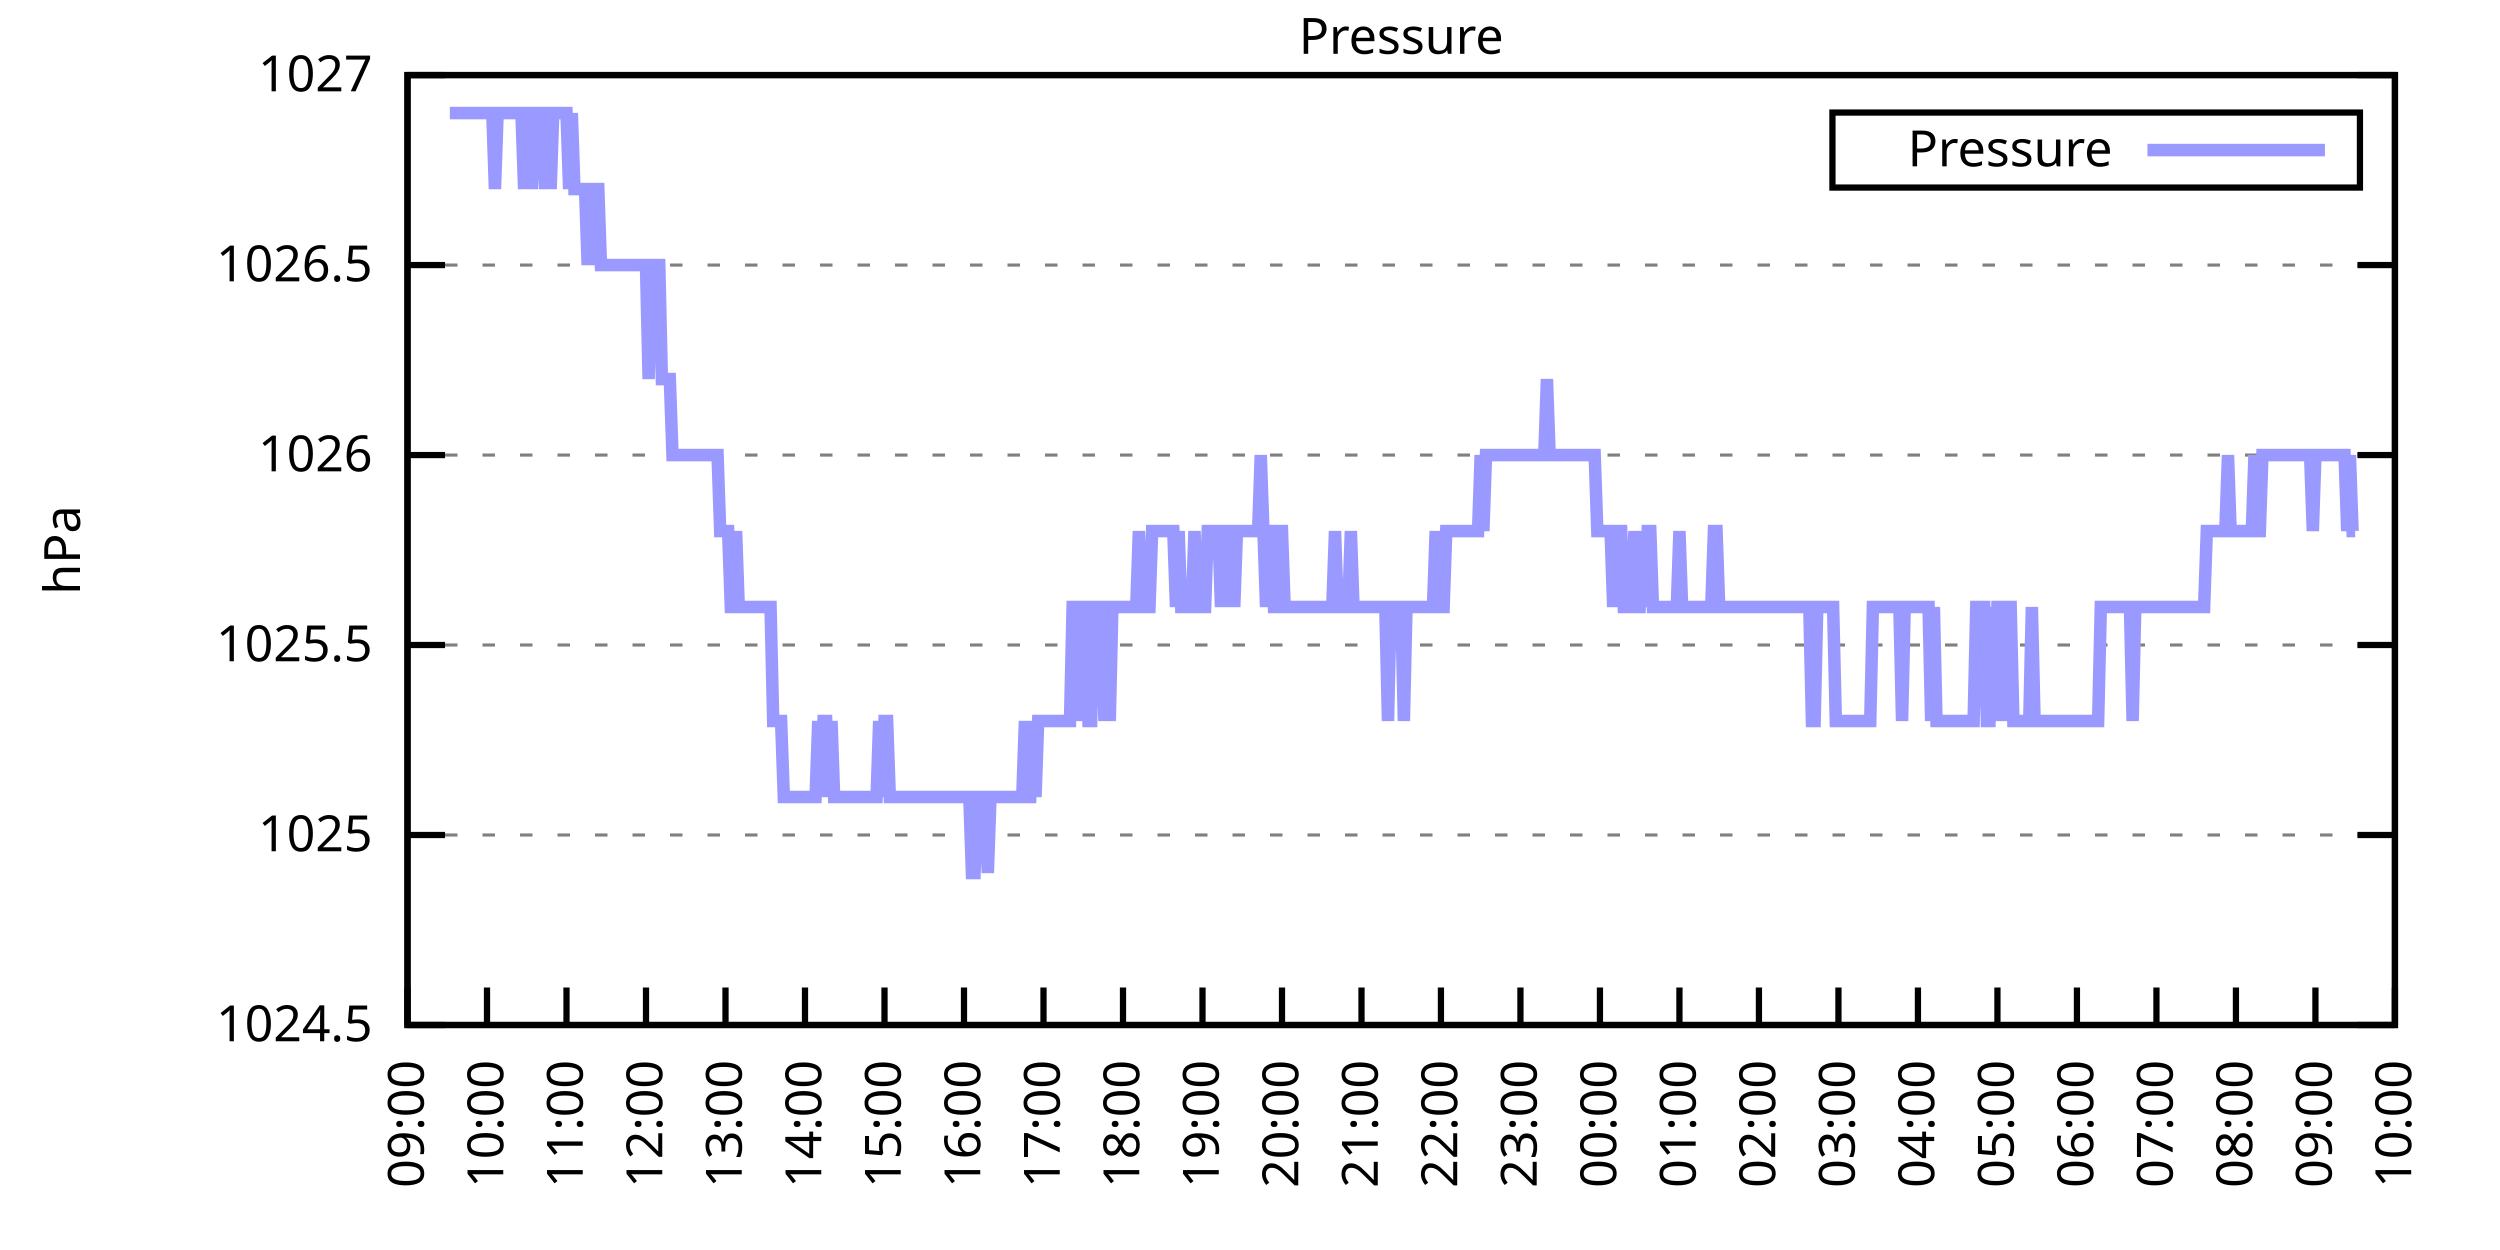
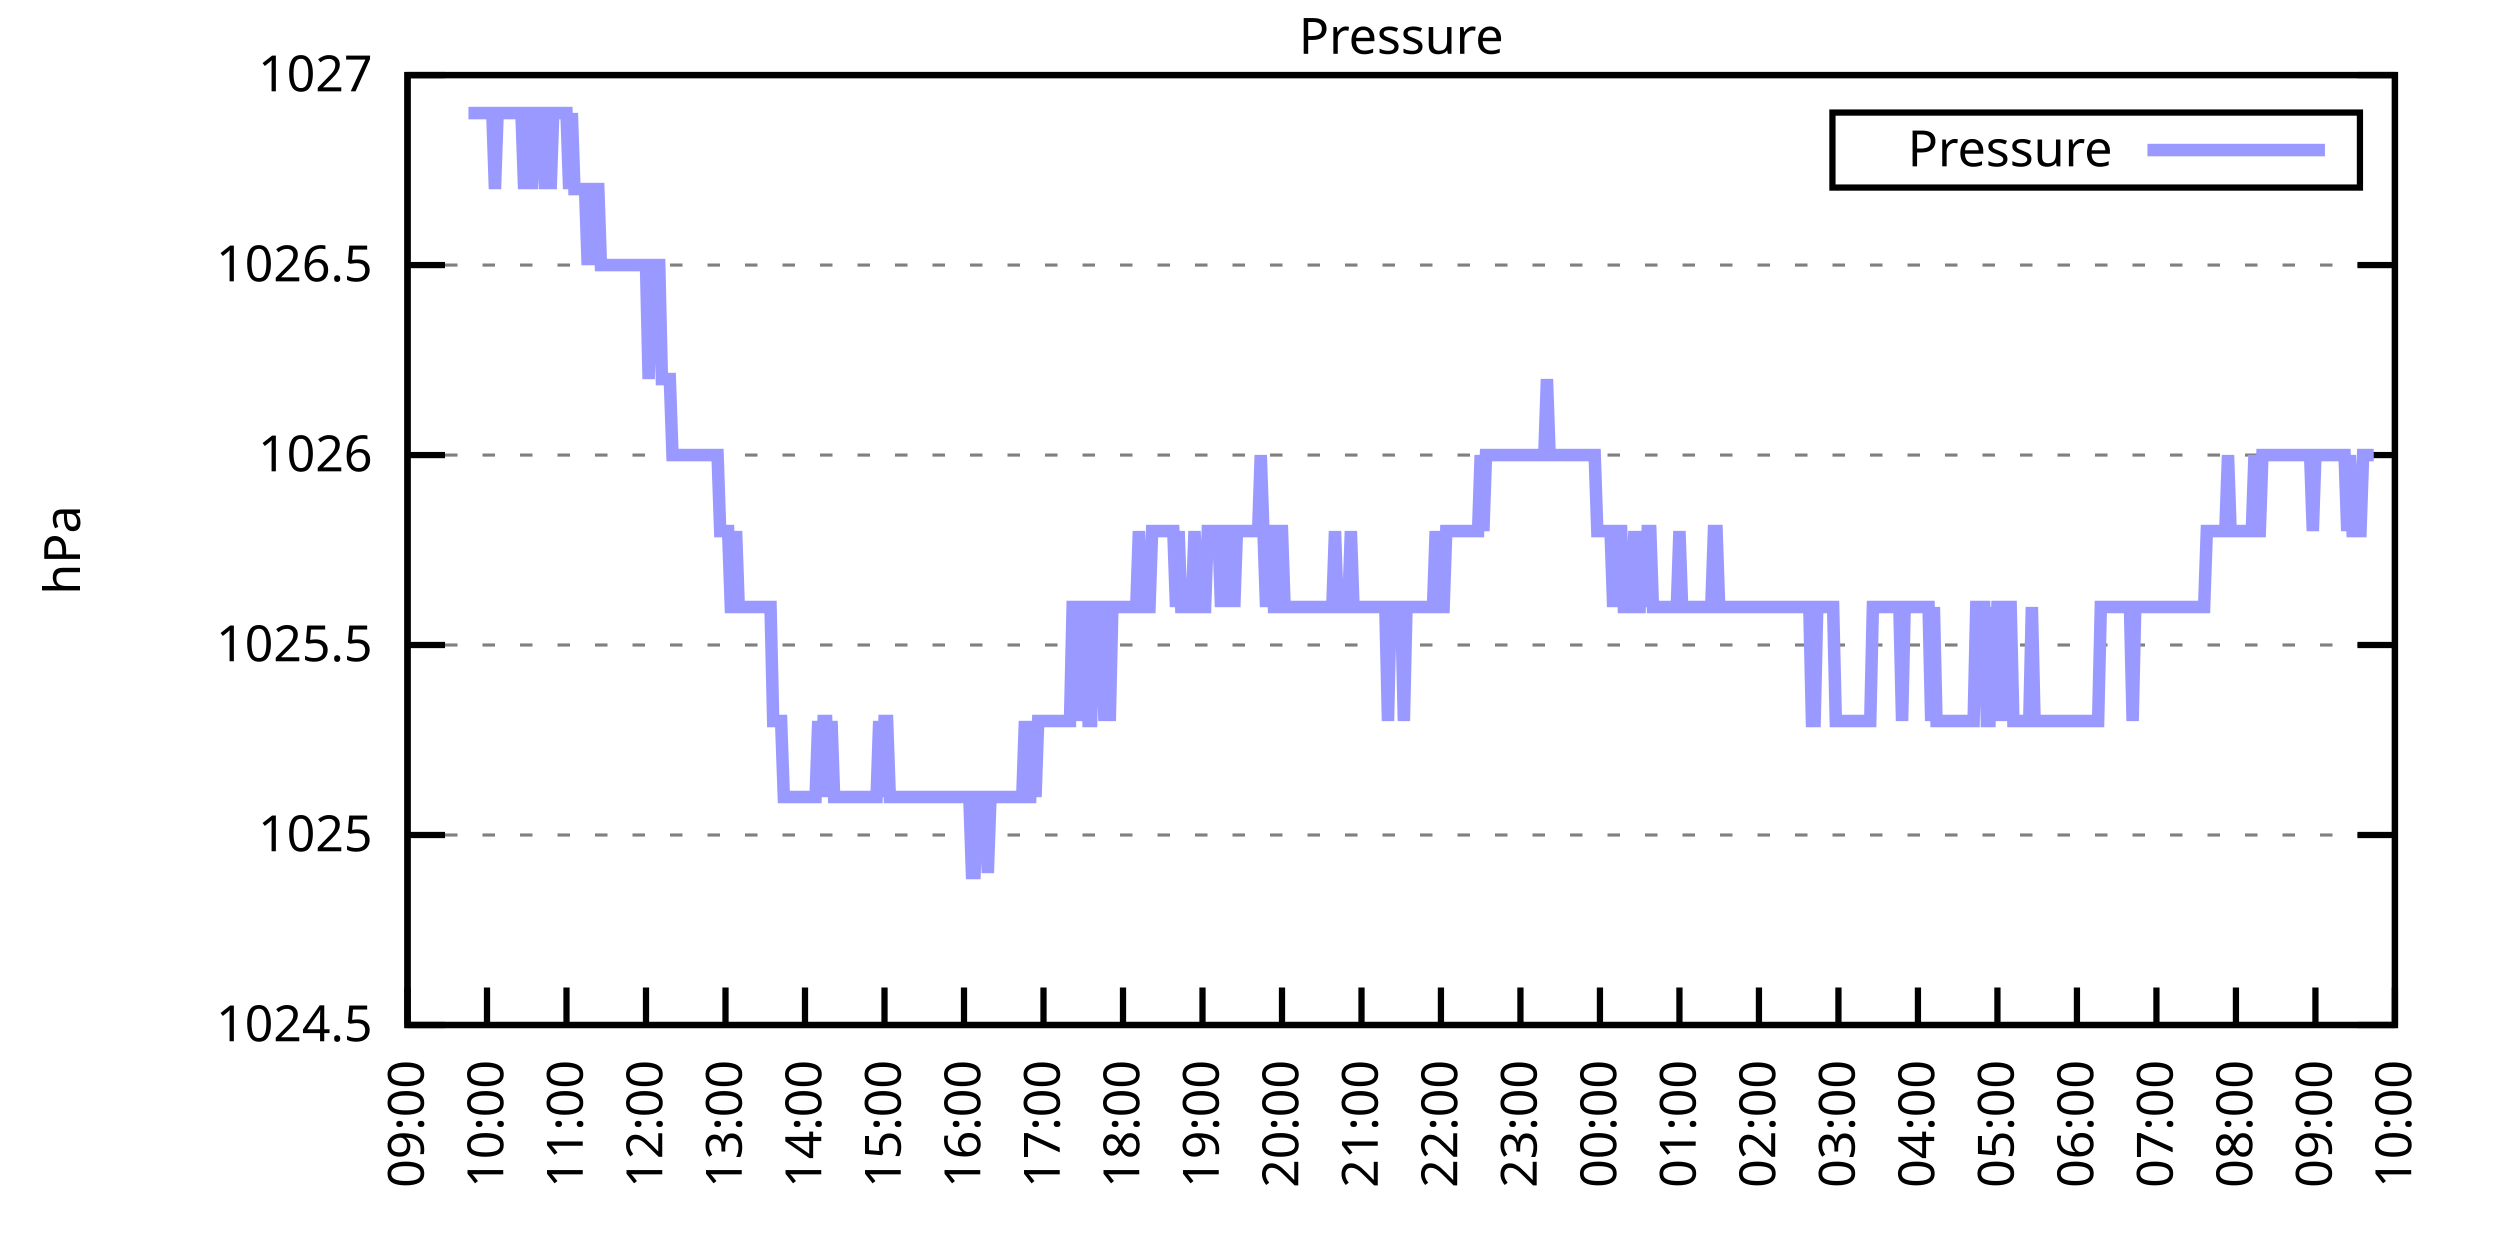
<svg xmlns="http://www.w3.org/2000/svg" xmlns:xlink="http://www.w3.org/1999/xlink" width="400" height="200" viewBox="0 0 400 200">
  <g id="gnuplot_canvas">
    <rect x="0" y="0" width="400" height="200" fill="none" />
    <defs>
      <circle id="gpDot" r="0.5" stroke-width="0.5" stroke="currentColor" />
      <path id="gpPt0" stroke-width="0.333" stroke="currentColor" d="M-1,0 h2 M0,-1 v2" />
      <path id="gpPt1" stroke-width="0.333" stroke="currentColor" d="M-1,-1 L1,1 M1,-1 L-1,1" />
      <path id="gpPt2" stroke-width="0.333" stroke="currentColor" d="M-1,0 L1,0 M0,-1 L0,1 M-1,-1 L1,1 M-1,1 L1,-1" />
      <rect id="gpPt3" stroke-width="0.333" stroke="currentColor" x="-1" y="-1" width="2" height="2" />
      <rect id="gpPt4" stroke-width="0.333" stroke="currentColor" fill="currentColor" x="-1" y="-1" width="2" height="2" />
      <circle id="gpPt5" stroke-width="0.333" stroke="currentColor" cx="0" cy="0" r="1" />
      <use xlink:href="#gpPt5" id="gpPt6" fill="currentColor" stroke="none" />
      <path id="gpPt7" stroke-width="0.333" stroke="currentColor" d="M0,-1.33 L-1.33,0.67 L1.33,0.67 z" />
      <use xlink:href="#gpPt7" id="gpPt8" fill="currentColor" stroke="none" />
      <use xlink:href="#gpPt7" id="gpPt9" stroke="currentColor" transform="rotate(180)" />
      <use xlink:href="#gpPt9" id="gpPt10" fill="currentColor" stroke="none" />
      <use xlink:href="#gpPt3" id="gpPt11" stroke="currentColor" transform="rotate(45)" />
      <use xlink:href="#gpPt11" id="gpPt12" fill="currentColor" stroke="none" />
      <path id="gpPt13" stroke-width="0.333" stroke="currentColor" d="M0,1.330 L1.265,0.411 L0.782,-1.067 L-0.782,-1.076 L-1.265,0.411 z" />
      <use xlink:href="#gpPt13" id="gpPt14" fill="currentColor" stroke="none" />
      <filter id="textbox" filterUnits="objectBoundingBox" x="0" y="0" height="1" width="1">
        <feFlood flood-color="white" flood-opacity="1" result="bgnd" />
        <feComposite in="SourceGraphic" in2="bgnd" operator="atop" />
      </filter>
      <filter id="greybox" filterUnits="objectBoundingBox" x="0" y="0" height="1" width="1">
        <feFlood flood-color="lightgrey" flood-opacity="1" result="grey" />
        <feComposite in="SourceGraphic" in2="grey" operator="atop" />
      </filter>
    </defs>
    <g fill="none" color="white" stroke="currentColor" stroke-width="1.00" stroke-linecap="butt" stroke-linejoin="miter">
</g>
    <g fill="none" color="black" stroke="currentColor" stroke-width="1.00" stroke-linecap="butt" stroke-linejoin="miter">
      <g stroke="none" shape-rendering="crispEdges">
        <polygon fill="rgb(255, 255, 255)" points="65.20,164.00 383.18,164.00 383.18,12.02 65.20,12.02 " />
      </g>
    </g>
    <g fill="none" color="black" stroke="currentColor" stroke-width="1.00" stroke-linecap="butt" stroke-linejoin="miter">
</g>
    <g fill="none" color="black" stroke="black" stroke-width="0.50" stroke-linecap="butt" stroke-linejoin="miter">
</g>
    <g fill="none" color="gray" stroke="currentColor" stroke-width="0.50" stroke-linecap="butt" stroke-linejoin="miter">
      <path stroke="gray" stroke-dasharray="2,4" class="gridline" d="M65.20,164.00 L383.19,164.00  " />
    </g>
    <g fill="none" color="gray" stroke="gray" stroke-width="1.00" stroke-linecap="butt" stroke-linejoin="miter">
</g>
    <g fill="none" color="black" stroke="currentColor" stroke-width="1.00" stroke-linecap="butt" stroke-linejoin="miter">
      <path stroke="black" d="M65.20,164.00 L71.20,164.00 M383.19,164.00 L377.19,164.00  " />
      <g transform="translate(59.60,166.60)" stroke="none" fill="black" font-family="Sans" font-size="8.00" text-anchor="end">
        <text>
          <tspan font-family="Sans"> 1024.5</tspan>
        </text>
      </g>
    </g>
    <g fill="none" color="black" stroke="currentColor" stroke-width="1.00" stroke-linecap="butt" stroke-linejoin="miter">
</g>
    <g fill="none" color="black" stroke="black" stroke-width="0.50" stroke-linecap="butt" stroke-linejoin="miter">
</g>
    <g fill="none" color="gray" stroke="currentColor" stroke-width="0.50" stroke-linecap="butt" stroke-linejoin="miter">
      <path stroke="gray" stroke-dasharray="2,4" class="gridline" d="M65.20,133.60 L383.19,133.60  " />
    </g>
    <g fill="none" color="gray" stroke="gray" stroke-width="1.00" stroke-linecap="butt" stroke-linejoin="miter">
</g>
    <g fill="none" color="black" stroke="currentColor" stroke-width="1.00" stroke-linecap="butt" stroke-linejoin="miter">
      <path stroke="black" d="M65.20,133.60 L71.20,133.60 M383.19,133.60 L377.19,133.60  " />
      <g transform="translate(59.60,136.20)" stroke="none" fill="black" font-family="Sans" font-size="8.00" text-anchor="end">
        <text>
          <tspan font-family="Sans"> 1025</tspan>
        </text>
      </g>
    </g>
    <g fill="none" color="black" stroke="currentColor" stroke-width="1.00" stroke-linecap="butt" stroke-linejoin="miter">
</g>
    <g fill="none" color="black" stroke="black" stroke-width="0.50" stroke-linecap="butt" stroke-linejoin="miter">
</g>
    <g fill="none" color="gray" stroke="currentColor" stroke-width="0.50" stroke-linecap="butt" stroke-linejoin="miter">
      <path stroke="gray" stroke-dasharray="2,4" class="gridline" d="M65.20,103.20 L383.19,103.20  " />
    </g>
    <g fill="none" color="gray" stroke="gray" stroke-width="1.00" stroke-linecap="butt" stroke-linejoin="miter">
</g>
    <g fill="none" color="black" stroke="currentColor" stroke-width="1.00" stroke-linecap="butt" stroke-linejoin="miter">
      <path stroke="black" d="M65.20,103.20 L71.20,103.20 M383.19,103.20 L377.19,103.20  " />
      <g transform="translate(59.60,105.80)" stroke="none" fill="black" font-family="Sans" font-size="8.00" text-anchor="end">
        <text>
          <tspan font-family="Sans"> 1025.5</tspan>
        </text>
      </g>
    </g>
    <g fill="none" color="black" stroke="currentColor" stroke-width="1.00" stroke-linecap="butt" stroke-linejoin="miter">
</g>
    <g fill="none" color="black" stroke="black" stroke-width="0.50" stroke-linecap="butt" stroke-linejoin="miter">
</g>
    <g fill="none" color="gray" stroke="currentColor" stroke-width="0.50" stroke-linecap="butt" stroke-linejoin="miter">
      <path stroke="gray" stroke-dasharray="2,4" class="gridline" d="M65.20,72.81 L383.19,72.81  " />
    </g>
    <g fill="none" color="gray" stroke="gray" stroke-width="1.00" stroke-linecap="butt" stroke-linejoin="miter">
</g>
    <g fill="none" color="black" stroke="currentColor" stroke-width="1.00" stroke-linecap="butt" stroke-linejoin="miter">
      <path stroke="black" d="M65.20,72.81 L71.20,72.81 M383.19,72.81 L377.19,72.81  " />
      <g transform="translate(59.60,75.41)" stroke="none" fill="black" font-family="Sans" font-size="8.00" text-anchor="end">
        <text>
          <tspan font-family="Sans"> 1026</tspan>
        </text>
      </g>
    </g>
    <g fill="none" color="black" stroke="currentColor" stroke-width="1.00" stroke-linecap="butt" stroke-linejoin="miter">
</g>
    <g fill="none" color="black" stroke="black" stroke-width="0.50" stroke-linecap="butt" stroke-linejoin="miter">
</g>
    <g fill="none" color="gray" stroke="currentColor" stroke-width="0.50" stroke-linecap="butt" stroke-linejoin="miter">
      <path stroke="gray" stroke-dasharray="2,4" class="gridline" d="M65.20,42.41 L383.19,42.41  " />
    </g>
    <g fill="none" color="gray" stroke="gray" stroke-width="1.00" stroke-linecap="butt" stroke-linejoin="miter">
</g>
    <g fill="none" color="black" stroke="currentColor" stroke-width="1.00" stroke-linecap="butt" stroke-linejoin="miter">
      <path stroke="black" d="M65.20,42.41 L71.20,42.41 M383.19,42.41 L377.19,42.41  " />
      <g transform="translate(59.60,45.01)" stroke="none" fill="black" font-family="Sans" font-size="8.00" text-anchor="end">
        <text>
          <tspan font-family="Sans"> 1026.5</tspan>
        </text>
      </g>
    </g>
    <g fill="none" color="black" stroke="currentColor" stroke-width="1.00" stroke-linecap="butt" stroke-linejoin="miter">
</g>
    <g fill="none" color="black" stroke="black" stroke-width="0.50" stroke-linecap="butt" stroke-linejoin="miter">
</g>
    <g fill="none" color="gray" stroke="currentColor" stroke-width="0.50" stroke-linecap="butt" stroke-linejoin="miter">
      <path stroke="gray" stroke-dasharray="2,4" class="gridline" d="M65.20,12.01 L383.19,12.01  " />
    </g>
    <g fill="none" color="gray" stroke="gray" stroke-width="1.00" stroke-linecap="butt" stroke-linejoin="miter">
</g>
    <g fill="none" color="black" stroke="currentColor" stroke-width="1.00" stroke-linecap="butt" stroke-linejoin="miter">
      <path stroke="black" d="M65.20,12.01 L71.20,12.01 M383.19,12.01 L377.19,12.01  " />
      <g transform="translate(59.60,14.61)" stroke="none" fill="black" font-family="Sans" font-size="8.00" text-anchor="end">
        <text>
          <tspan font-family="Sans"> 1027</tspan>
        </text>
      </g>
    </g>
    <g fill="none" color="black" stroke="currentColor" stroke-width="1.00" stroke-linecap="butt" stroke-linejoin="miter">
      <path stroke="black" d="M65.20,164.00 L65.20,158.00  " />
      <g transform="translate(67.80,169.60) rotate(270.00)" stroke="none" fill="black" font-family="Sans" font-size="8.00" text-anchor="end">
        <text>
          <tspan font-family="Sans">09:00</tspan>
        </text>
      </g>
    </g>
    <g fill="none" color="black" stroke="currentColor" stroke-width="1.00" stroke-linecap="butt" stroke-linejoin="miter">
      <path stroke="black" d="M77.92,164.00 L77.92,158.00  " />
      <g transform="translate(80.52,169.60) rotate(270.00)" stroke="none" fill="black" font-family="Sans" font-size="8.00" text-anchor="end">
        <text>
          <tspan font-family="Sans">10:00</tspan>
        </text>
      </g>
    </g>
    <g fill="none" color="black" stroke="currentColor" stroke-width="1.00" stroke-linecap="butt" stroke-linejoin="miter">
      <path stroke="black" d="M90.64,164.00 L90.64,158.00  " />
      <g transform="translate(93.24,169.60) rotate(270.00)" stroke="none" fill="black" font-family="Sans" font-size="8.00" text-anchor="end">
        <text>
          <tspan font-family="Sans">11:00</tspan>
        </text>
      </g>
    </g>
    <g fill="none" color="black" stroke="currentColor" stroke-width="1.00" stroke-linecap="butt" stroke-linejoin="miter">
      <path stroke="black" d="M103.36,164.00 L103.36,158.00  " />
      <g transform="translate(105.96,169.60) rotate(270.00)" stroke="none" fill="black" font-family="Sans" font-size="8.00" text-anchor="end">
        <text>
          <tspan font-family="Sans">12:00</tspan>
        </text>
      </g>
    </g>
    <g fill="none" color="black" stroke="currentColor" stroke-width="1.00" stroke-linecap="butt" stroke-linejoin="miter">
      <path stroke="black" d="M116.08,164.00 L116.08,158.00  " />
      <g transform="translate(118.68,169.60) rotate(270.00)" stroke="none" fill="black" font-family="Sans" font-size="8.00" text-anchor="end">
        <text>
          <tspan font-family="Sans">13:00</tspan>
        </text>
      </g>
    </g>
    <g fill="none" color="black" stroke="currentColor" stroke-width="1.00" stroke-linecap="butt" stroke-linejoin="miter">
      <path stroke="black" d="M128.80,164.00 L128.80,158.00  " />
      <g transform="translate(131.40,169.60) rotate(270.00)" stroke="none" fill="black" font-family="Sans" font-size="8.00" text-anchor="end">
        <text>
          <tspan font-family="Sans">14:00</tspan>
        </text>
      </g>
    </g>
    <g fill="none" color="black" stroke="currentColor" stroke-width="1.00" stroke-linecap="butt" stroke-linejoin="miter">
      <path stroke="black" d="M141.52,164.00 L141.52,158.00  " />
      <g transform="translate(144.12,169.60) rotate(270.00)" stroke="none" fill="black" font-family="Sans" font-size="8.00" text-anchor="end">
        <text>
          <tspan font-family="Sans">15:00</tspan>
        </text>
      </g>
    </g>
    <g fill="none" color="black" stroke="currentColor" stroke-width="1.00" stroke-linecap="butt" stroke-linejoin="miter">
      <path stroke="black" d="M154.24,164.00 L154.24,158.00  " />
      <g transform="translate(156.84,169.60) rotate(270.00)" stroke="none" fill="black" font-family="Sans" font-size="8.00" text-anchor="end">
        <text>
          <tspan font-family="Sans">16:00</tspan>
        </text>
      </g>
    </g>
    <g fill="none" color="black" stroke="currentColor" stroke-width="1.00" stroke-linecap="butt" stroke-linejoin="miter">
      <path stroke="black" d="M166.96,164.00 L166.96,158.00  " />
      <g transform="translate(169.56,169.60) rotate(270.00)" stroke="none" fill="black" font-family="Sans" font-size="8.00" text-anchor="end">
        <text>
          <tspan font-family="Sans">17:00</tspan>
        </text>
      </g>
    </g>
    <g fill="none" color="black" stroke="currentColor" stroke-width="1.00" stroke-linecap="butt" stroke-linejoin="miter">
      <path stroke="black" d="M179.68,164.00 L179.68,158.00  " />
      <g transform="translate(182.28,169.60) rotate(270.00)" stroke="none" fill="black" font-family="Sans" font-size="8.00" text-anchor="end">
        <text>
          <tspan font-family="Sans">18:00</tspan>
        </text>
      </g>
    </g>
    <g fill="none" color="black" stroke="currentColor" stroke-width="1.00" stroke-linecap="butt" stroke-linejoin="miter">
      <path stroke="black" d="M192.40,164.00 L192.40,158.00  " />
      <g transform="translate(195.00,169.60) rotate(270.00)" stroke="none" fill="black" font-family="Sans" font-size="8.00" text-anchor="end">
        <text>
          <tspan font-family="Sans">19:00</tspan>
        </text>
      </g>
    </g>
    <g fill="none" color="black" stroke="currentColor" stroke-width="1.00" stroke-linecap="butt" stroke-linejoin="miter">
      <path stroke="black" d="M205.12,164.00 L205.12,158.00  " />
      <g transform="translate(207.72,169.60) rotate(270.00)" stroke="none" fill="black" font-family="Sans" font-size="8.00" text-anchor="end">
        <text>
          <tspan font-family="Sans">20:00</tspan>
        </text>
      </g>
    </g>
    <g fill="none" color="black" stroke="currentColor" stroke-width="1.00" stroke-linecap="butt" stroke-linejoin="miter">
      <path stroke="black" d="M217.84,164.00 L217.84,158.00  " />
      <g transform="translate(220.44,169.60) rotate(270.00)" stroke="none" fill="black" font-family="Sans" font-size="8.00" text-anchor="end">
        <text>
          <tspan font-family="Sans">21:00</tspan>
        </text>
      </g>
    </g>
    <g fill="none" color="black" stroke="currentColor" stroke-width="1.00" stroke-linecap="butt" stroke-linejoin="miter">
      <path stroke="black" d="M230.55,164.00 L230.55,158.00  " />
      <g transform="translate(233.15,169.60) rotate(270.00)" stroke="none" fill="black" font-family="Sans" font-size="8.00" text-anchor="end">
        <text>
          <tspan font-family="Sans">22:00</tspan>
        </text>
      </g>
    </g>
    <g fill="none" color="black" stroke="currentColor" stroke-width="1.00" stroke-linecap="butt" stroke-linejoin="miter">
      <path stroke="black" d="M243.27,164.00 L243.27,158.00  " />
      <g transform="translate(245.87,169.60) rotate(270.00)" stroke="none" fill="black" font-family="Sans" font-size="8.00" text-anchor="end">
        <text>
          <tspan font-family="Sans">23:00</tspan>
        </text>
      </g>
    </g>
    <g fill="none" color="black" stroke="currentColor" stroke-width="1.00" stroke-linecap="butt" stroke-linejoin="miter">
      <path stroke="black" d="M255.99,164.00 L255.99,158.00  " />
      <g transform="translate(258.59,169.60) rotate(270.00)" stroke="none" fill="black" font-family="Sans" font-size="8.00" text-anchor="end">
        <text>
          <tspan font-family="Sans">00:00</tspan>
        </text>
      </g>
    </g>
    <g fill="none" color="black" stroke="currentColor" stroke-width="1.00" stroke-linecap="butt" stroke-linejoin="miter">
      <path stroke="black" d="M268.71,164.00 L268.71,158.00  " />
      <g transform="translate(271.31,169.60) rotate(270.00)" stroke="none" fill="black" font-family="Sans" font-size="8.00" text-anchor="end">
        <text>
          <tspan font-family="Sans">01:00</tspan>
        </text>
      </g>
    </g>
    <g fill="none" color="black" stroke="currentColor" stroke-width="1.00" stroke-linecap="butt" stroke-linejoin="miter">
      <path stroke="black" d="M281.43,164.00 L281.43,158.00  " />
      <g transform="translate(284.03,169.60) rotate(270.00)" stroke="none" fill="black" font-family="Sans" font-size="8.00" text-anchor="end">
        <text>
          <tspan font-family="Sans">02:00</tspan>
        </text>
      </g>
    </g>
    <g fill="none" color="black" stroke="currentColor" stroke-width="1.00" stroke-linecap="butt" stroke-linejoin="miter">
      <path stroke="black" d="M294.15,164.00 L294.15,158.00  " />
      <g transform="translate(296.75,169.60) rotate(270.00)" stroke="none" fill="black" font-family="Sans" font-size="8.00" text-anchor="end">
        <text>
          <tspan font-family="Sans">03:00</tspan>
        </text>
      </g>
    </g>
    <g fill="none" color="black" stroke="currentColor" stroke-width="1.00" stroke-linecap="butt" stroke-linejoin="miter">
      <path stroke="black" d="M306.87,164.00 L306.87,158.00  " />
      <g transform="translate(309.47,169.60) rotate(270.00)" stroke="none" fill="black" font-family="Sans" font-size="8.00" text-anchor="end">
        <text>
          <tspan font-family="Sans">04:00</tspan>
        </text>
      </g>
    </g>
    <g fill="none" color="black" stroke="currentColor" stroke-width="1.00" stroke-linecap="butt" stroke-linejoin="miter">
      <path stroke="black" d="M319.59,164.00 L319.59,158.00  " />
      <g transform="translate(322.19,169.60) rotate(270.00)" stroke="none" fill="black" font-family="Sans" font-size="8.00" text-anchor="end">
        <text>
          <tspan font-family="Sans">05:00</tspan>
        </text>
      </g>
    </g>
    <g fill="none" color="black" stroke="currentColor" stroke-width="1.00" stroke-linecap="butt" stroke-linejoin="miter">
      <path stroke="black" d="M332.31,164.00 L332.31,158.00  " />
      <g transform="translate(334.91,169.60) rotate(270.00)" stroke="none" fill="black" font-family="Sans" font-size="8.00" text-anchor="end">
        <text>
          <tspan font-family="Sans">06:00</tspan>
        </text>
      </g>
    </g>
    <g fill="none" color="black" stroke="currentColor" stroke-width="1.00" stroke-linecap="butt" stroke-linejoin="miter">
      <path stroke="black" d="M345.03,164.00 L345.03,158.00  " />
      <g transform="translate(347.63,169.60) rotate(270.00)" stroke="none" fill="black" font-family="Sans" font-size="8.00" text-anchor="end">
        <text>
          <tspan font-family="Sans">07:00</tspan>
        </text>
      </g>
    </g>
    <g fill="none" color="black" stroke="currentColor" stroke-width="1.00" stroke-linecap="butt" stroke-linejoin="miter">
      <path stroke="black" d="M357.75,164.00 L357.75,158.00  " />
      <g transform="translate(360.35,169.60) rotate(270.00)" stroke="none" fill="black" font-family="Sans" font-size="8.00" text-anchor="end">
        <text>
          <tspan font-family="Sans">08:00</tspan>
        </text>
      </g>
    </g>
    <g fill="none" color="black" stroke="currentColor" stroke-width="1.00" stroke-linecap="butt" stroke-linejoin="miter">
      <path stroke="black" d="M370.47,164.00 L370.47,158.00  " />
      <g transform="translate(373.07,169.60) rotate(270.00)" stroke="none" fill="black" font-family="Sans" font-size="8.00" text-anchor="end">
        <text>
          <tspan font-family="Sans">09:00</tspan>
        </text>
      </g>
    </g>
    <g fill="none" color="black" stroke="currentColor" stroke-width="1.00" stroke-linecap="butt" stroke-linejoin="miter">
      <path stroke="black" d="M383.19,164.00 L383.19,158.00  " />
      <g transform="translate(385.79,169.60) rotate(270.00)" stroke="none" fill="black" font-family="Sans" font-size="8.00" text-anchor="end">
        <text>
          <tspan font-family="Sans">10:00</tspan>
        </text>
      </g>
    </g>
    <g fill="none" color="black" stroke="currentColor" stroke-width="1.00" stroke-linecap="butt" stroke-linejoin="miter">
</g>
    <g fill="none" color="black" stroke="currentColor" stroke-width="1.00" stroke-linecap="butt" stroke-linejoin="miter">
      <path stroke="black" d="M65.20,12.01 L65.20,164.00 L383.19,164.00 L383.19,12.01 L65.20,12.01 Z  " />
    </g>
    <g fill="none" color="black" stroke="currentColor" stroke-width="1.00" stroke-linecap="butt" stroke-linejoin="miter">
</g>
    <g fill="none" color="black" stroke="currentColor" stroke-width="1.00" stroke-linecap="butt" stroke-linejoin="miter">
      <path stroke="black" d="M293.19,30.01 L293.19,18.01 L377.59,18.01 L377.59,30.01 L293.19,30.01 Z  " />
    </g>
    <g id="Pressure_plot_1">
      <g fill="none" color="white" stroke="black" stroke-width="2.00" stroke-linecap="butt" stroke-linejoin="miter">
</g>
      <g fill="none" color="black" stroke="currentColor" stroke-width="2.00" stroke-linecap="butt" stroke-linejoin="miter">
        <g transform="translate(337.99,26.61)" stroke="none" fill="black" font-family="Sans" font-size="8.00" text-anchor="end">
          <text>
            <tspan font-family="Sans">Pressure</tspan>
          </text>
        </g>
      </g>
      <g fill="none" color="black" stroke="currentColor" stroke-width="2.00" stroke-linecap="butt" stroke-linejoin="miter">
-         <path stroke="rgb(153, 153, 255)" d="M343.59,24.01 L371.99,24.01 M71.98,18.09 L72.41,18.09 L72.83,18.09 L73.26,18.09 L73.68,18.09 L74.10,18.09   L74.53,18.09 L74.95,18.09 L75.38,18.09 L75.80,18.09 L76.22,18.09 L76.65,18.09 L77.07,18.09 L77.50,18.09   L77.92,18.09 L78.34,18.09 L78.77,18.09 L79.19,30.25 L79.62,18.09 L80.04,18.09 L80.46,18.09 L80.89,18.09   L81.31,18.09 L81.74,18.09 L82.16,18.09 L82.58,18.09 L83.01,18.09 L83.43,18.09 L83.86,30.25 L84.28,18.09   L84.70,18.09 L85.13,30.25 L85.55,18.09 L85.98,18.09 L86.40,18.09 L86.82,18.09 L87.25,30.25 L87.67,18.09   L88.10,30.25 L88.52,18.09 L88.94,18.09 L89.37,18.09 L89.79,18.09 L90.22,18.09 L90.64,18.09 L91.06,30.25   L91.49,18.09 L91.91,30.25 L92.34,30.25 L92.76,30.25 L93.18,30.25 L93.61,30.25 L94.03,42.41 L94.46,30.25   L94.88,42.41 L95.30,30.25 L95.73,30.25 L96.15,42.41 L96.58,42.41 L97.00,42.41 L97.42,42.41 L97.85,42.41   L98.27,42.41 L98.69,42.41 L99.12,42.41 L99.54,42.41 L99.97,42.41 L100.39,42.41 L100.81,42.41 L101.24,42.41   L101.66,42.41 L102.09,42.41 L102.51,42.41 L102.93,42.41 L103.36,42.41 L103.78,60.65 L104.21,42.41 L104.63,42.41   L105.05,42.41 L105.48,42.41 L105.90,60.65 L106.33,60.65 L106.75,60.65 L107.17,60.65 L107.60,72.81 L108.02,72.81   L108.45,72.81 L108.87,72.81 L109.29,72.81 L109.72,72.81 L110.14,72.81 L110.57,72.81 L110.99,72.81 L111.41,72.81   L111.84,72.81 L112.26,72.81 L112.69,72.81 L113.11,72.81 L113.53,72.81 L113.96,72.81 L114.38,72.81 L114.81,72.81   L115.23,84.97 L115.65,84.97 L116.08,84.97 L116.50,84.97 L116.93,97.12 L117.35,97.12 L117.77,84.97 L118.20,97.12   L118.62,97.12 L119.05,97.12 L119.47,97.12 L119.89,97.12 L120.32,97.12 L120.74,97.12 L121.17,97.12 L121.59,97.12   L122.01,97.12 L122.44,97.12 L122.86,97.12 L123.29,97.12 L123.71,115.36 L124.13,115.36 L124.56,115.36 L124.98,115.36   L125.41,127.52 L125.83,127.52 L126.25,127.52 L126.68,127.52 L127.10,127.52 L127.53,127.52 L127.95,127.52 L128.37,127.52   L128.80,127.52 L129.22,127.52 L129.65,127.52 L130.07,127.52 L130.49,127.52 L130.92,115.36 L131.34,127.52 L131.77,115.36   L132.19,115.36 L132.61,127.52 L133.04,115.36 L133.46,127.52 L133.89,127.52 L134.31,127.52 L134.73,127.52 L135.16,127.52   L135.58,127.52 L136.01,127.52 L136.43,127.52 L136.85,127.52 L137.28,127.52 L137.70,127.52 L138.13,127.52 L138.55,127.52   L138.97,127.52 L139.40,127.52 L139.82,127.52 L140.25,127.52 L140.67,115.36 L141.09,127.52 L141.52,115.36 L141.94,115.36   L142.37,127.52 L142.79,127.52 L143.21,127.52 L143.64,127.52 L144.06,127.52 L144.49,127.52 L144.91,127.52 L145.33,127.52   L145.76,127.52 L146.18,127.52 L146.61,127.52 L147.03,127.52 L147.45,127.52 L147.88,127.52 L148.30,127.52 L148.73,127.52   L149.15,127.52 L149.57,127.52 L150.00,127.52 L150.42,127.52 L150.85,127.52 L151.27,127.52 L151.69,127.52 L152.12,127.52   L152.54,127.52 L152.97,127.52 L153.39,127.52 L153.81,127.52 L154.24,127.52 L154.66,127.52 L155.09,127.52 L155.51,139.68   L155.93,139.68 L156.36,127.52 L156.78,127.52 L157.21,127.52 L157.63,127.52 L158.05,139.68 L158.48,127.52 L158.90,127.52   L159.33,127.52 L159.75,127.52 L160.17,127.52 L160.60,127.52 L161.02,127.52 L161.44,127.52 L161.87,127.52 L162.29,127.52   L162.72,127.52 L163.14,127.52 L163.56,127.52 L163.99,115.36 L164.41,127.52 L164.84,127.52 L165.26,115.36 L165.68,127.52   L166.11,115.36 L166.53,115.36 L166.96,115.36 L167.38,115.36 L167.80,115.36 L168.23,115.36 L168.65,115.36 L169.08,115.36   L169.50,115.36 L169.92,115.36 L170.35,115.36 L170.77,115.36 L171.20,115.36 L171.62,97.12 L172.04,97.12 L172.47,97.12   L172.89,115.36 L173.32,97.12 L173.74,97.12 L174.16,115.36 L174.59,115.36 L175.01,97.12 L175.44,97.12 L175.86,97.12   L176.28,97.12 L176.71,115.36 L177.13,97.12 L177.56,115.36 L177.98,97.12 L178.40,97.12 L178.83,97.12 L179.25,97.12   L179.68,97.12 L180.10,97.12 L180.52,97.12 L180.95,97.12 L181.37,97.12 L181.80,97.12 L182.22,84.97 L182.64,97.12   L183.07,97.12 L183.49,97.12 L183.92,97.12 L184.34,84.97 L184.76,84.97 L185.19,84.97 L185.61,84.97 L186.04,84.97   L186.46,84.97 L186.88,84.97 L187.31,84.97 L187.73,84.97 L188.16,97.12 L188.58,84.97 L189.00,97.12 L189.43,97.12   L189.85,97.12 L190.28,97.12 L190.70,97.12 L191.12,84.97 L191.55,97.12 L191.97,97.12 L192.40,97.12 L192.82,97.12   L193.24,84.97 L193.67,84.97 L194.09,84.97 L194.52,84.97 L194.94,84.97 L195.36,97.12 L195.79,84.97 L196.21,84.97   L196.64,97.12 L197.06,84.97 L197.48,97.12 L197.91,84.97 L198.33,84.97 L198.76,84.97 L199.18,84.97 L199.60,84.97   L200.03,84.97 L200.45,84.97 L200.88,84.97 L201.30,84.97 L201.72,72.81 L202.15,84.97 L202.57,97.12 L203.00,84.97   L203.42,84.97 L203.84,97.12 L204.27,97.12 L204.69,84.97 L205.12,84.97 L205.54,97.12 L205.96,97.12 L206.39,97.12   L206.81,97.12 L207.24,97.12 L207.66,97.12 L208.08,97.12 L208.51,97.12 L208.93,97.12 L209.36,97.12 L209.78,97.12   L210.20,97.12 L210.63,97.12 L211.05,97.12 L211.48,97.12 L211.90,97.12 L212.32,97.12 L212.75,97.12 L213.17,97.12   L213.60,84.97 L214.02,97.12 L214.44,97.12 L214.87,97.12 L215.29,97.12 L215.72,97.12 L216.14,84.97 L216.56,97.12   L216.99,97.12 L217.41,97.12 L217.84,97.12 L218.26,97.12 L218.68,97.12 L219.11,97.12 L219.53,97.12 L219.96,97.12   L220.38,97.12 L220.80,97.12 L221.23,97.12 L221.65,97.12 L222.08,115.36 L222.50,97.12 L222.92,97.12 L223.35,97.12   L223.77,97.12 L224.20,97.12 L224.62,115.36 L225.04,97.12 L225.47,97.12 L225.89,97.12 L226.31,97.12 L226.74,97.12   L227.16,97.12 L227.59,97.12 L228.01,97.12 L228.43,97.12 L228.86,97.12 L229.28,97.12 L229.71,84.97 L230.13,97.12   L230.55,97.12 L230.98,97.12 L231.40,84.97 L231.83,84.97 L232.25,84.97 L232.67,84.97 L233.10,84.97 L233.52,84.97   L233.95,84.97 L234.37,84.97 L234.79,84.97 L235.22,84.97 L235.64,84.97 L236.07,84.97 L236.49,84.97 L236.91,72.81   L237.34,84.97 L237.76,72.81 L238.19,72.81 L238.61,72.81 L239.03,72.81 L239.46,72.81 L239.88,72.81 L240.31,72.81   L240.73,72.81 L241.15,72.81 L241.58,72.81 L242.00,72.81 L242.43,72.81 L242.85,72.81 L243.27,72.81 L243.70,72.81   L244.12,72.81 L244.55,72.81 L244.97,72.81 L245.39,72.81 L245.82,72.81 L246.24,72.81 L246.67,72.81 L247.09,72.81   L247.51,60.65 L247.94,72.81 L248.36,72.81 L248.79,72.81 L249.21,72.81 L249.63,72.81 L250.06,72.81 L250.48,72.81   L250.91,72.81 L251.33,72.81 L251.75,72.81 L252.18,72.81 L252.60,72.81 L253.03,72.81 L253.45,72.81 L253.87,72.81   L254.30,72.81 L254.72,72.81 L255.15,72.81 L255.57,84.97 L255.99,84.97 L256.42,84.97 L256.84,84.97 L257.27,84.97   L257.69,84.97 L258.11,97.12 L258.54,84.97 L258.96,84.97 L259.39,84.97 L259.81,97.12 L260.23,97.12 L260.66,97.12   L261.08,97.12 L261.51,84.97 L261.93,97.12 L262.35,97.12 L262.78,84.97 L263.20,97.12 L263.63,84.97 L264.05,84.97   L264.47,97.12 L264.90,97.12 L265.32,97.12 L265.75,97.12 L266.17,97.12 L266.59,97.12 L267.02,97.12 L267.44,97.12   L267.87,97.12 L268.29,97.12 L268.71,84.97 L269.14,97.12 L269.56,97.12 L269.99,97.12 L270.41,97.12 L270.83,97.12   L271.26,97.12 L271.68,97.12 L272.11,97.12 L272.53,97.12 L272.95,97.12 L273.38,97.12 L273.80,97.12 L274.23,84.97   L274.65,84.97 L275.07,97.12 L275.50,97.12 L275.92,97.12 L276.35,97.12 L276.77,97.12 L277.19,97.12 L277.62,97.12   L278.04,97.12 L278.47,97.12 L278.89,97.12 L279.31,97.12 L279.74,97.12 L280.16,97.12 L280.59,97.12 L281.01,97.12   L281.43,97.12 L281.86,97.12 L282.28,97.12 L282.71,97.12 L283.13,97.12 L283.55,97.12 L283.98,97.12 L284.40,97.12   L284.83,97.12 L285.25,97.12 L285.67,97.12 L286.10,97.12 L286.52,97.12 L286.95,97.12 L287.37,97.12 L287.79,97.12   L288.22,97.12 L288.64,97.12 L289.06,97.12 L289.49,97.12 L289.91,115.36 L290.34,115.36 L290.76,97.12 L291.18,97.12   L291.61,97.12 L292.03,97.12 L292.46,97.12 L292.88,97.12 L293.30,97.12 L293.73,115.36 L294.15,115.36 L294.58,115.36   L295.00,115.36 L295.42,115.36 L295.85,115.36 L296.27,115.36 L296.70,115.36 L297.12,115.36 L297.54,115.36 L297.97,115.36   L298.39,115.36 L298.82,115.36 L299.24,115.36 L299.66,97.12 L300.09,97.12 L300.51,97.12 L300.94,97.12 L301.36,97.12   L301.78,97.12 L302.21,97.12 L302.63,97.12 L303.06,97.12 L303.48,97.12 L303.90,97.12 L304.33,115.36 L304.75,97.12   L305.18,97.12 L305.60,97.12 L306.02,97.12 L306.45,97.12 L306.87,97.12 L307.30,97.12 L307.72,97.12 L308.14,97.12   L308.57,97.12 L308.99,115.36 L309.42,97.12 L309.84,115.36 L310.26,115.36 L310.69,115.36 L311.11,115.36 L311.54,115.36   L311.96,115.36 L312.38,115.36 L312.81,115.36 L313.23,115.36 L313.66,115.36 L314.08,115.36 L314.50,115.36 L314.93,115.36   L315.35,115.36 L315.78,115.36 L316.20,97.12 L316.62,97.12 L317.05,97.12 L317.47,97.12 L317.90,115.36 L318.32,115.36   L318.74,97.12 L319.17,115.36 L319.59,97.12 L320.02,97.12 L320.44,97.12 L320.86,115.36 L321.29,97.12 L321.71,97.12   L322.14,115.36 L322.56,115.36 L322.98,115.36 L323.41,115.36 L323.83,115.36 L324.26,115.36 L324.68,115.36 L325.10,97.12   L325.53,115.36 L325.95,115.36 L326.38,115.36 L326.80,115.36 L327.22,115.36 L327.65,115.36 L328.07,115.36 L328.50,115.36   L328.92,115.36 L329.34,115.36 L329.77,115.36 L330.19,115.36 L330.62,115.36 L331.04,115.36 L331.46,115.36 L331.89,115.36   L332.31,115.36 L332.74,115.36 L333.16,115.36 L333.58,115.36 L334.01,115.36 L334.43,115.36 L334.86,115.36 L335.28,115.36   L335.70,115.36 L336.13,97.12 L336.55,97.12 L336.98,97.12 L337.40,97.12 L337.82,97.12 L338.25,97.12 L338.67,97.12   L339.10,97.12 L339.52,97.12 L339.94,97.12 L340.37,97.12 L340.79,97.12 L341.22,115.36 L341.64,97.12 L342.06,97.12   L342.49,97.12 L342.91,97.12 L343.34,97.12 L343.76,97.12 L344.18,97.12 L344.61,97.12 L345.03,97.12 L345.46,97.12   L345.88,97.12 L346.30,97.12 L346.73,97.12 L347.15,97.12 L347.58,97.12 L348.00,97.12 L348.42,97.12 L348.85,97.12   L349.27,97.12 L349.70,97.12 L350.12,97.12 L350.54,97.12 L350.97,97.12 L351.39,97.12 L351.81,97.12 L352.24,97.12   L352.66,97.12 L353.09,84.97 L353.51,84.97 L353.93,84.97 L354.36,84.97 L354.78,84.97 L355.21,84.97 L355.63,84.97   L356.05,84.97 L356.48,72.81 L356.90,84.97 L357.33,84.97 L357.75,84.97 L358.17,84.97 L358.60,84.97 L359.02,84.97   L359.45,84.97 L359.87,84.97 L360.29,84.97 L360.72,72.81 L361.14,84.97 L361.57,84.97 L361.99,72.81 L362.41,72.81   L362.84,72.81 L363.26,72.81 L363.69,72.81 L364.11,72.81 L364.53,72.81 L364.96,72.81 L365.38,72.81 L365.81,72.81   L366.23,72.81 L366.65,72.81 L367.08,72.81 L367.50,72.81 L367.93,72.81 L368.35,72.81 L368.77,72.81 L369.20,72.81   L369.62,72.81 L370.05,84.97 L370.47,72.81 L370.89,72.81 L371.32,72.81 L371.74,72.81 L372.17,72.81 L372.59,72.81   L373.01,72.81 L373.44,72.81 L373.86,72.81 L374.29,72.81 L374.71,72.81 L375.13,72.81 L375.56,84.97 L375.98,72.81   L376.41,84.97 L376.83,84.97  " />
+         <path stroke="rgb(153, 153, 255)" d="M343.59,24.01 L371.99,24.01 M74.95,18.09 L75.38,18.09 L75.80,18.09 L76.22,18.09 L76.65,18.09 L77.07,18.09   L77.50,18.09 L77.92,18.09 L78.34,18.09 L78.77,18.09 L79.19,30.25 L79.62,18.09 L80.04,18.09 L80.46,18.09   L80.89,18.09 L81.31,18.09 L81.74,18.09 L82.16,18.09 L82.58,18.09 L83.01,18.09 L83.43,18.09 L83.86,30.25   L84.28,18.09 L84.70,18.09 L85.13,30.25 L85.55,18.09 L85.98,18.09 L86.40,18.09 L86.82,18.09 L87.25,30.25   L87.67,18.09 L88.10,30.25 L88.52,18.09 L88.94,18.09 L89.37,18.09 L89.79,18.09 L90.22,18.09 L90.64,18.09   L91.06,30.25 L91.49,18.09 L91.91,30.25 L92.34,30.25 L92.76,30.25 L93.18,30.25 L93.61,30.25 L94.03,42.41   L94.46,30.25 L94.88,42.41 L95.30,30.25 L95.73,30.25 L96.15,42.41 L96.58,42.41 L97.00,42.41 L97.42,42.41   L97.85,42.41 L98.27,42.41 L98.69,42.41 L99.12,42.41 L99.54,42.41 L99.97,42.41 L100.39,42.41 L100.81,42.41   L101.24,42.41 L101.66,42.41 L102.09,42.41 L102.51,42.41 L102.93,42.41 L103.36,42.41 L103.78,60.65 L104.21,42.41   L104.63,42.41 L105.05,42.41 L105.48,42.41 L105.90,60.65 L106.33,60.65 L106.75,60.65 L107.17,60.65 L107.60,72.81   L108.02,72.81 L108.45,72.81 L108.87,72.81 L109.29,72.81 L109.72,72.81 L110.14,72.81 L110.57,72.81 L110.99,72.81   L111.41,72.81 L111.84,72.81 L112.26,72.81 L112.69,72.81 L113.11,72.81 L113.53,72.81 L113.96,72.81 L114.38,72.81   L114.81,72.81 L115.23,84.97 L115.65,84.97 L116.08,84.97 L116.50,84.97 L116.93,97.12 L117.35,97.12 L117.77,84.97   L118.20,97.12 L118.62,97.12 L119.05,97.12 L119.47,97.12 L119.89,97.12 L120.32,97.12 L120.74,97.12 L121.17,97.12   L121.59,97.12 L122.01,97.12 L122.44,97.12 L122.86,97.12 L123.29,97.12 L123.71,115.36 L124.13,115.36 L124.56,115.36   L124.98,115.36 L125.41,127.52 L125.83,127.52 L126.25,127.52 L126.68,127.52 L127.10,127.52 L127.53,127.52 L127.95,127.52   L128.37,127.52 L128.80,127.52 L129.22,127.52 L129.65,127.52 L130.07,127.52 L130.49,127.52 L130.92,115.36 L131.34,127.52   L131.77,115.36 L132.19,115.36 L132.61,127.52 L133.04,115.36 L133.46,127.52 L133.89,127.52 L134.31,127.52 L134.73,127.52   L135.16,127.52 L135.58,127.52 L136.01,127.52 L136.43,127.52 L136.85,127.52 L137.28,127.52 L137.70,127.52 L138.13,127.52   L138.55,127.52 L138.97,127.52 L139.40,127.52 L139.82,127.52 L140.25,127.52 L140.67,115.36 L141.09,127.52 L141.52,115.36   L141.94,115.36 L142.37,127.52 L142.79,127.52 L143.21,127.52 L143.64,127.52 L144.06,127.52 L144.49,127.52 L144.91,127.52   L145.33,127.52 L145.76,127.52 L146.18,127.52 L146.61,127.52 L147.03,127.52 L147.45,127.52 L147.88,127.52 L148.30,127.52   L148.73,127.52 L149.15,127.52 L149.57,127.52 L150.00,127.52 L150.42,127.52 L150.85,127.52 L151.27,127.52 L151.69,127.52   L152.12,127.52 L152.54,127.52 L152.97,127.52 L153.39,127.52 L153.81,127.52 L154.24,127.52 L154.66,127.52 L155.09,127.52   L155.51,139.68 L155.93,139.68 L156.36,127.52 L156.78,127.52 L157.21,127.52 L157.63,127.52 L158.05,139.68 L158.48,127.52   L158.90,127.52 L159.33,127.52 L159.75,127.52 L160.17,127.52 L160.60,127.52 L161.02,127.52 L161.44,127.52 L161.87,127.52   L162.29,127.52 L162.72,127.52 L163.14,127.52 L163.56,127.52 L163.99,115.36 L164.41,127.52 L164.84,127.52 L165.26,115.36   L165.68,127.52 L166.11,115.36 L166.53,115.36 L166.96,115.36 L167.38,115.36 L167.80,115.36 L168.23,115.36 L168.65,115.36   L169.08,115.36 L169.50,115.36 L169.92,115.36 L170.35,115.36 L170.77,115.36 L171.20,115.36 L171.62,97.12 L172.04,97.12   L172.47,97.12 L172.89,115.36 L173.32,97.12 L173.74,97.12 L174.16,115.36 L174.59,115.36 L175.01,97.12 L175.44,97.12   L175.86,97.12 L176.28,97.12 L176.71,115.36 L177.13,97.12 L177.56,115.36 L177.98,97.12 L178.40,97.12 L178.83,97.12   L179.25,97.12 L179.68,97.12 L180.10,97.12 L180.52,97.12 L180.95,97.12 L181.37,97.12 L181.80,97.12 L182.22,84.97   L182.64,97.12 L183.07,97.12 L183.49,97.12 L183.92,97.12 L184.34,84.97 L184.76,84.97 L185.19,84.97 L185.61,84.97   L186.04,84.97 L186.46,84.97 L186.88,84.97 L187.31,84.97 L187.73,84.97 L188.16,97.12 L188.58,84.97 L189.00,97.12   L189.43,97.12 L189.85,97.12 L190.28,97.12 L190.70,97.12 L191.12,84.97 L191.55,97.12 L191.97,97.12 L192.40,97.12   L192.82,97.12 L193.24,84.97 L193.67,84.97 L194.09,84.97 L194.52,84.97 L194.94,84.97 L195.36,97.12 L195.79,84.97   L196.21,84.97 L196.64,97.12 L197.06,84.97 L197.48,97.12 L197.91,84.97 L198.33,84.97 L198.76,84.97 L199.18,84.97   L199.60,84.97 L200.03,84.97 L200.45,84.97 L200.88,84.97 L201.30,84.97 L201.72,72.81 L202.15,84.97 L202.57,97.12   L203.00,84.97 L203.42,84.97 L203.84,97.12 L204.27,97.12 L204.69,84.97 L205.12,84.97 L205.54,97.12 L205.96,97.12   L206.39,97.12 L206.81,97.12 L207.24,97.12 L207.66,97.12 L208.08,97.12 L208.51,97.12 L208.93,97.12 L209.36,97.12   L209.78,97.12 L210.20,97.12 L210.63,97.12 L211.05,97.12 L211.48,97.12 L211.90,97.12 L212.32,97.12 L212.75,97.12   L213.17,97.12 L213.60,84.97 L214.02,97.12 L214.44,97.12 L214.87,97.12 L215.29,97.12 L215.72,97.12 L216.14,84.97   L216.56,97.12 L216.99,97.12 L217.41,97.12 L217.84,97.12 L218.26,97.12 L218.68,97.12 L219.11,97.12 L219.53,97.12   L219.96,97.12 L220.38,97.12 L220.80,97.12 L221.23,97.12 L221.65,97.12 L222.08,115.36 L222.50,97.12 L222.92,97.12   L223.35,97.12 L223.77,97.12 L224.20,97.12 L224.62,115.36 L225.04,97.12 L225.47,97.12 L225.89,97.12 L226.31,97.12   L226.74,97.12 L227.16,97.12 L227.59,97.12 L228.01,97.12 L228.43,97.12 L228.86,97.12 L229.28,97.12 L229.71,84.97   L230.13,97.12 L230.55,97.12 L230.98,97.12 L231.40,84.97 L231.83,84.97 L232.25,84.97 L232.67,84.97 L233.10,84.97   L233.52,84.97 L233.95,84.97 L234.37,84.97 L234.79,84.97 L235.22,84.97 L235.64,84.97 L236.07,84.97 L236.49,84.97   L236.91,72.81 L237.34,84.97 L237.76,72.81 L238.19,72.81 L238.61,72.81 L239.03,72.81 L239.46,72.81 L239.88,72.81   L240.31,72.81 L240.73,72.81 L241.15,72.81 L241.58,72.81 L242.00,72.81 L242.43,72.81 L242.85,72.81 L243.27,72.81   L243.70,72.81 L244.12,72.81 L244.55,72.81 L244.97,72.81 L245.39,72.81 L245.82,72.81 L246.24,72.81 L246.67,72.81   L247.09,72.81 L247.51,60.65 L247.94,72.81 L248.36,72.81 L248.79,72.81 L249.21,72.81 L249.63,72.81 L250.06,72.81   L250.48,72.81 L250.91,72.81 L251.33,72.81 L251.75,72.81 L252.18,72.81 L252.60,72.81 L253.03,72.81 L253.45,72.81   L253.87,72.81 L254.30,72.81 L254.72,72.81 L255.15,72.81 L255.57,84.97 L255.99,84.97 L256.42,84.97 L256.84,84.97   L257.27,84.97 L257.69,84.97 L258.11,97.12 L258.54,84.97 L258.96,84.97 L259.39,84.97 L259.81,97.12 L260.23,97.12   L260.66,97.12 L261.08,97.12 L261.51,84.97 L261.93,97.12 L262.35,97.12 L262.78,84.97 L263.20,97.12 L263.63,84.97   L264.05,84.97 L264.47,97.12 L264.90,97.12 L265.32,97.12 L265.75,97.12 L266.17,97.12 L266.59,97.12 L267.02,97.12   L267.44,97.12 L267.87,97.12 L268.29,97.12 L268.71,84.97 L269.14,97.12 L269.56,97.12 L269.99,97.12 L270.41,97.12   L270.83,97.12 L271.26,97.12 L271.68,97.12 L272.11,97.12 L272.53,97.12 L272.95,97.12 L273.38,97.12 L273.80,97.12   L274.23,84.97 L274.65,84.97 L275.07,97.12 L275.50,97.12 L275.92,97.12 L276.35,97.12 L276.77,97.12 L277.19,97.12   L277.62,97.12 L278.04,97.12 L278.47,97.12 L278.89,97.12 L279.31,97.12 L279.74,97.12 L280.16,97.12 L280.59,97.12   L281.01,97.12 L281.43,97.12 L281.86,97.12 L282.28,97.12 L282.71,97.12 L283.13,97.12 L283.55,97.12 L283.98,97.12   L284.40,97.12 L284.83,97.12 L285.25,97.12 L285.67,97.12 L286.10,97.12 L286.52,97.12 L286.95,97.12 L287.37,97.12   L287.79,97.12 L288.22,97.12 L288.64,97.12 L289.06,97.12 L289.49,97.12 L289.91,115.36 L290.34,115.36 L290.76,97.12   L291.18,97.12 L291.61,97.12 L292.03,97.12 L292.46,97.12 L292.88,97.12 L293.30,97.12 L293.73,115.36 L294.15,115.36   L294.58,115.36 L295.00,115.36 L295.42,115.36 L295.85,115.36 L296.27,115.36 L296.70,115.36 L297.12,115.36 L297.54,115.36   L297.97,115.36 L298.39,115.36 L298.82,115.36 L299.24,115.36 L299.66,97.12 L300.09,97.12 L300.51,97.12 L300.94,97.12   L301.36,97.12 L301.78,97.12 L302.21,97.12 L302.63,97.12 L303.06,97.12 L303.48,97.12 L303.90,97.12 L304.33,115.36   L304.75,97.12 L305.18,97.12 L305.60,97.12 L306.02,97.12 L306.45,97.12 L306.87,97.12 L307.30,97.12 L307.72,97.12   L308.14,97.12 L308.57,97.12 L308.99,115.36 L309.42,97.12 L309.84,115.36 L310.26,115.36 L310.69,115.36 L311.11,115.36   L311.54,115.36 L311.96,115.36 L312.38,115.36 L312.81,115.36 L313.23,115.36 L313.66,115.36 L314.08,115.36 L314.50,115.36   L314.93,115.36 L315.35,115.36 L315.78,115.36 L316.20,97.12 L316.62,97.12 L317.05,97.12 L317.47,97.12 L317.90,115.36   L318.32,115.36 L318.74,97.12 L319.17,115.36 L319.59,97.12 L320.02,97.12 L320.44,97.12 L320.86,115.36 L321.29,97.12   L321.71,97.12 L322.14,115.36 L322.56,115.36 L322.98,115.36 L323.41,115.36 L323.83,115.36 L324.26,115.36 L324.68,115.36   L325.10,97.12 L325.53,115.36 L325.95,115.36 L326.38,115.36 L326.80,115.36 L327.22,115.36 L327.65,115.36 L328.07,115.36   L328.50,115.36 L328.92,115.36 L329.34,115.36 L329.77,115.36 L330.19,115.36 L330.62,115.36 L331.04,115.36 L331.46,115.36   L331.89,115.36 L332.31,115.36 L332.74,115.36 L333.16,115.36 L333.58,115.36 L334.01,115.36 L334.43,115.36 L334.86,115.36   L335.28,115.36 L335.70,115.36 L336.13,97.12 L336.55,97.12 L336.98,97.12 L337.40,97.12 L337.82,97.12 L338.25,97.12   L338.67,97.12 L339.10,97.12 L339.52,97.12 L339.94,97.12 L340.37,97.12 L340.79,97.12 L341.22,115.36 L341.64,97.12   L342.06,97.12 L342.49,97.12 L342.91,97.12 L343.34,97.12 L343.76,97.12 L344.18,97.12 L344.61,97.12 L345.03,97.12   L345.46,97.12 L345.88,97.12 L346.30,97.12 L346.73,97.12 L347.15,97.12 L347.58,97.12 L348.00,97.12 L348.42,97.12   L348.85,97.12 L349.27,97.12 L349.70,97.12 L350.12,97.12 L350.54,97.12 L350.97,97.12 L351.39,97.12 L351.81,97.12   L352.24,97.12 L352.66,97.12 L353.09,84.97 L353.51,84.97 L353.93,84.97 L354.36,84.97 L354.78,84.97 L355.21,84.97   L355.63,84.97 L356.05,84.97 L356.48,72.81 L356.90,84.97 L357.33,84.97 L357.75,84.97 L358.17,84.97 L358.60,84.97   L359.02,84.97 L359.45,84.97 L359.87,84.97 L360.29,84.97 L360.72,72.81 L361.14,84.97 L361.57,84.97 L361.99,72.81   L362.41,72.81 L362.84,72.81 L363.26,72.81 L363.69,72.81 L364.11,72.81 L364.53,72.81 L364.96,72.81 L365.38,72.81   L365.81,72.81 L366.23,72.81 L366.65,72.81 L367.08,72.81 L367.50,72.81 L367.93,72.81 L368.35,72.81 L368.77,72.81   L369.20,72.81 L369.62,72.81 L370.05,84.97 L370.47,72.81 L370.89,72.81 L371.32,72.81 L371.74,72.81 L372.17,72.81   L372.59,72.81 L373.01,72.81 L373.44,72.81 L373.86,72.81 L374.29,72.81 L374.71,72.81 L375.13,72.81 L375.56,84.97   L375.98,72.81 L376.41,84.97 L376.83,84.97 L377.25,84.97 L377.68,84.97 L378.10,72.81 L378.53,72.81 L378.95,72.81   L379.37,72.81 L379.80,72.81  " />
      </g>
    </g>
    <g fill="none" color="black" stroke="currentColor" stroke-width="2.00" stroke-linecap="butt" stroke-linejoin="miter">
</g>
    <g fill="none" color="black" stroke="black" stroke-width="1.00" stroke-linecap="butt" stroke-linejoin="miter">
</g>
    <g fill="none" color="black" stroke="currentColor" stroke-width="1.00" stroke-linecap="butt" stroke-linejoin="miter">
      <path stroke="black" d="M65.20,12.01 L65.20,164.00 L383.19,164.00 L383.19,12.01 L65.20,12.01 Z  " />
      <g transform="translate(12.80,88.01) rotate(270.00)" stroke="none" fill="black" font-family="Sans" font-size="8.00" text-anchor="middle">
        <text>
          <tspan font-family="Sans">hPa</tspan>
        </text>
      </g>
    </g>
    <g fill="none" color="black" stroke="currentColor" stroke-width="1.00" stroke-linecap="butt" stroke-linejoin="miter">
</g>
    <g fill="none" color="black" stroke="currentColor" stroke-width="1.00" stroke-linecap="butt" stroke-linejoin="miter">
      <g transform="translate(224.19,8.61)" stroke="none" fill="black" font-family="Sans" font-size="8.00" text-anchor="middle">
        <text>
          <tspan font-family="Sans">Pressure</tspan>
        </text>
      </g>
    </g>
    <g fill="none" color="black" stroke="currentColor" stroke-width="1.00" stroke-linecap="butt" stroke-linejoin="miter">
</g>
  </g>
</svg>
